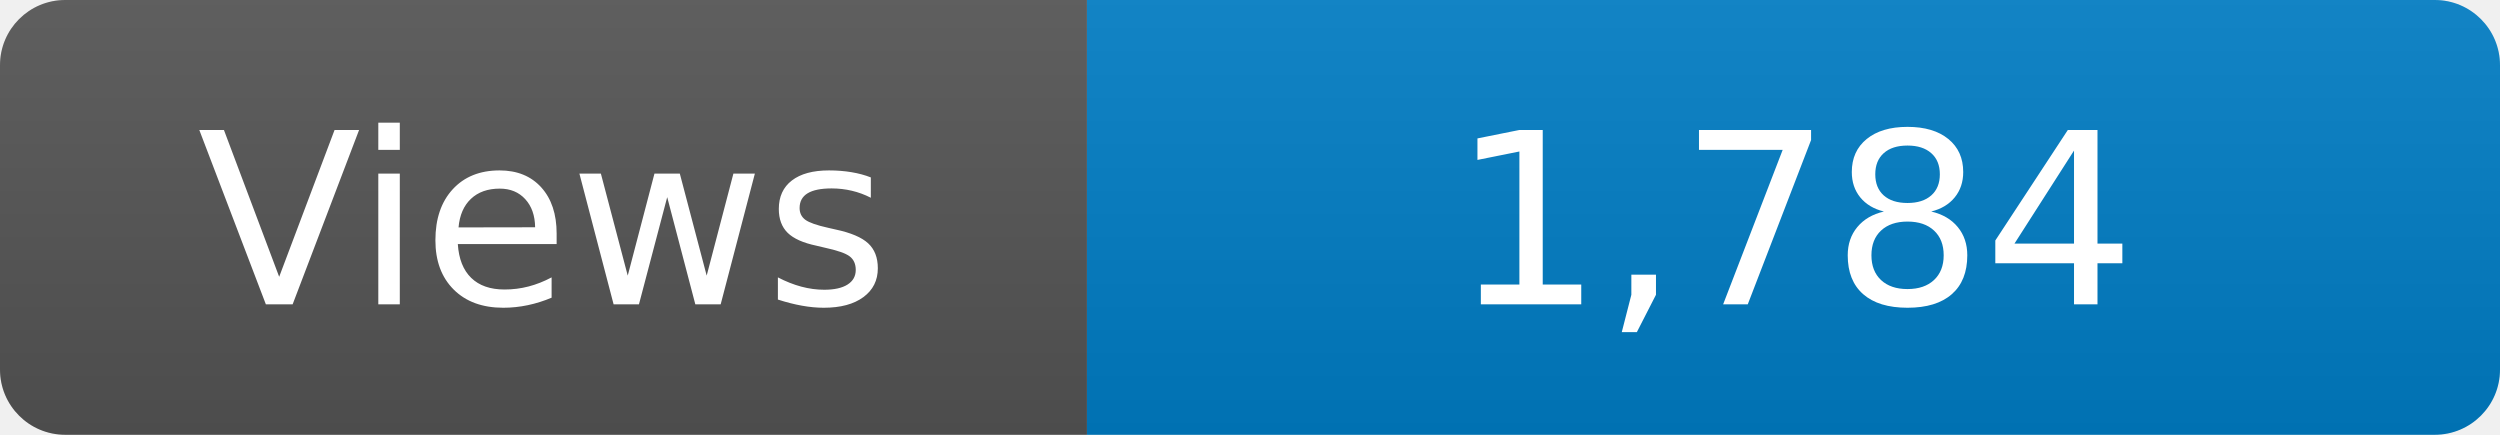
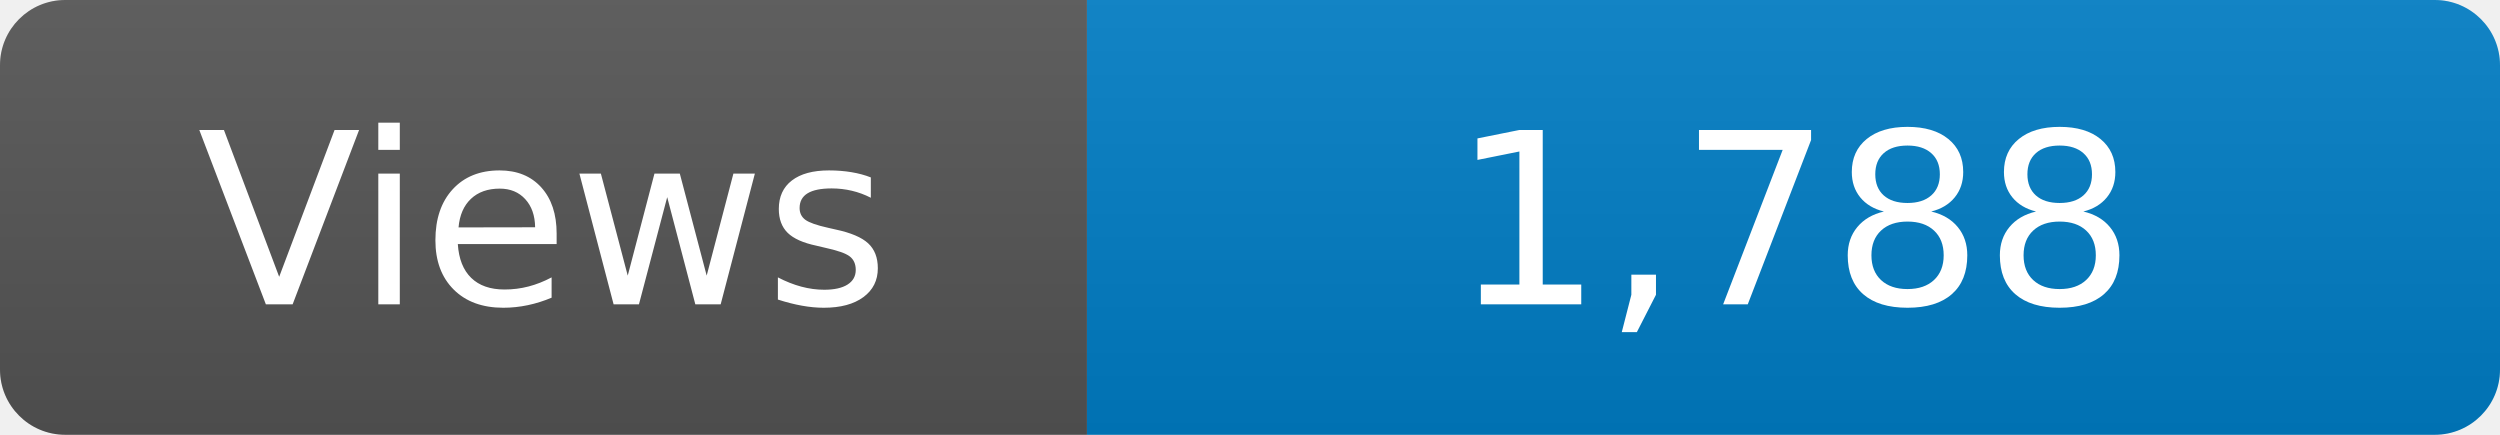
<svg xmlns="http://www.w3.org/2000/svg" width="115" height="20" role="img" aria-label="Maintained?: yes">
  <linearGradient id="s" x2="0" y2="100%">
    <stop offset="0" stop-color="#bbb" stop-opacity=".1" />
    <stop offset="1" stop-opacity=".1" />
  </linearGradient>
  <clipPath id="r">
    <rect width="115" height="20" rx="3" fill="#fff" />
  </clipPath>
  <g clip-path="url(#r)">
    <rect width="50" height="20" fill="#555" />
    <rect x="50" width="160" height="20" fill="#007ec6" />
    <rect width="115" height="20" fill="url(#s)" />
  </g>
  <g fill="#fff" text-anchor="middle" font-family="Verdana,Geneva,DejaVu Sans,sans-serif" font-size="110">
    <text x="250" y="140" transform="scale(.1)" fill="#fff">Views</text>
-     <text x="825" y="140" transform="scale(.1)" fill="#fff">1,784</text>
+     <text x="825" y="140" transform="scale(.1)" fill="#fff">1,788</text>
  </g>
</svg>
